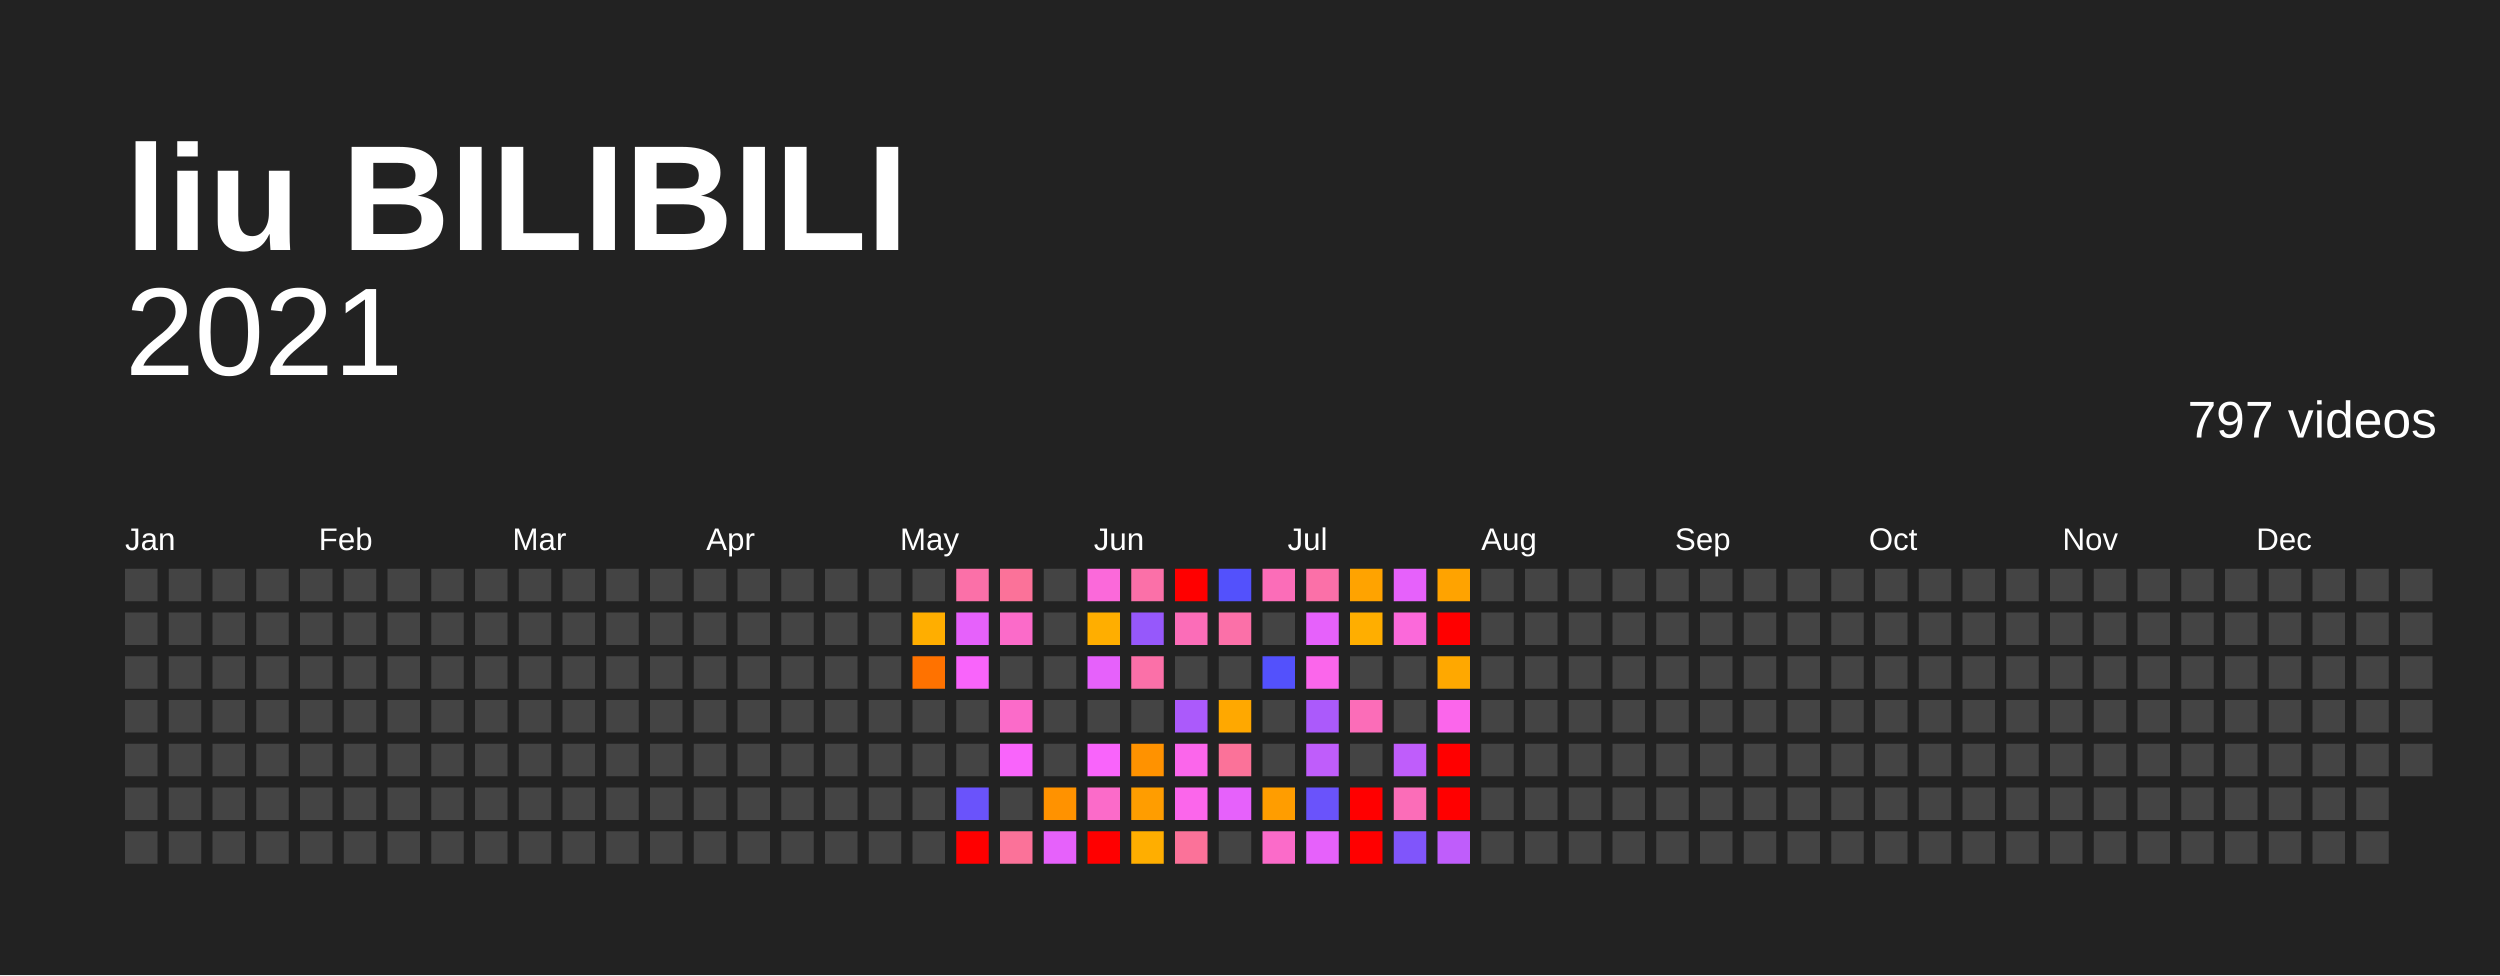
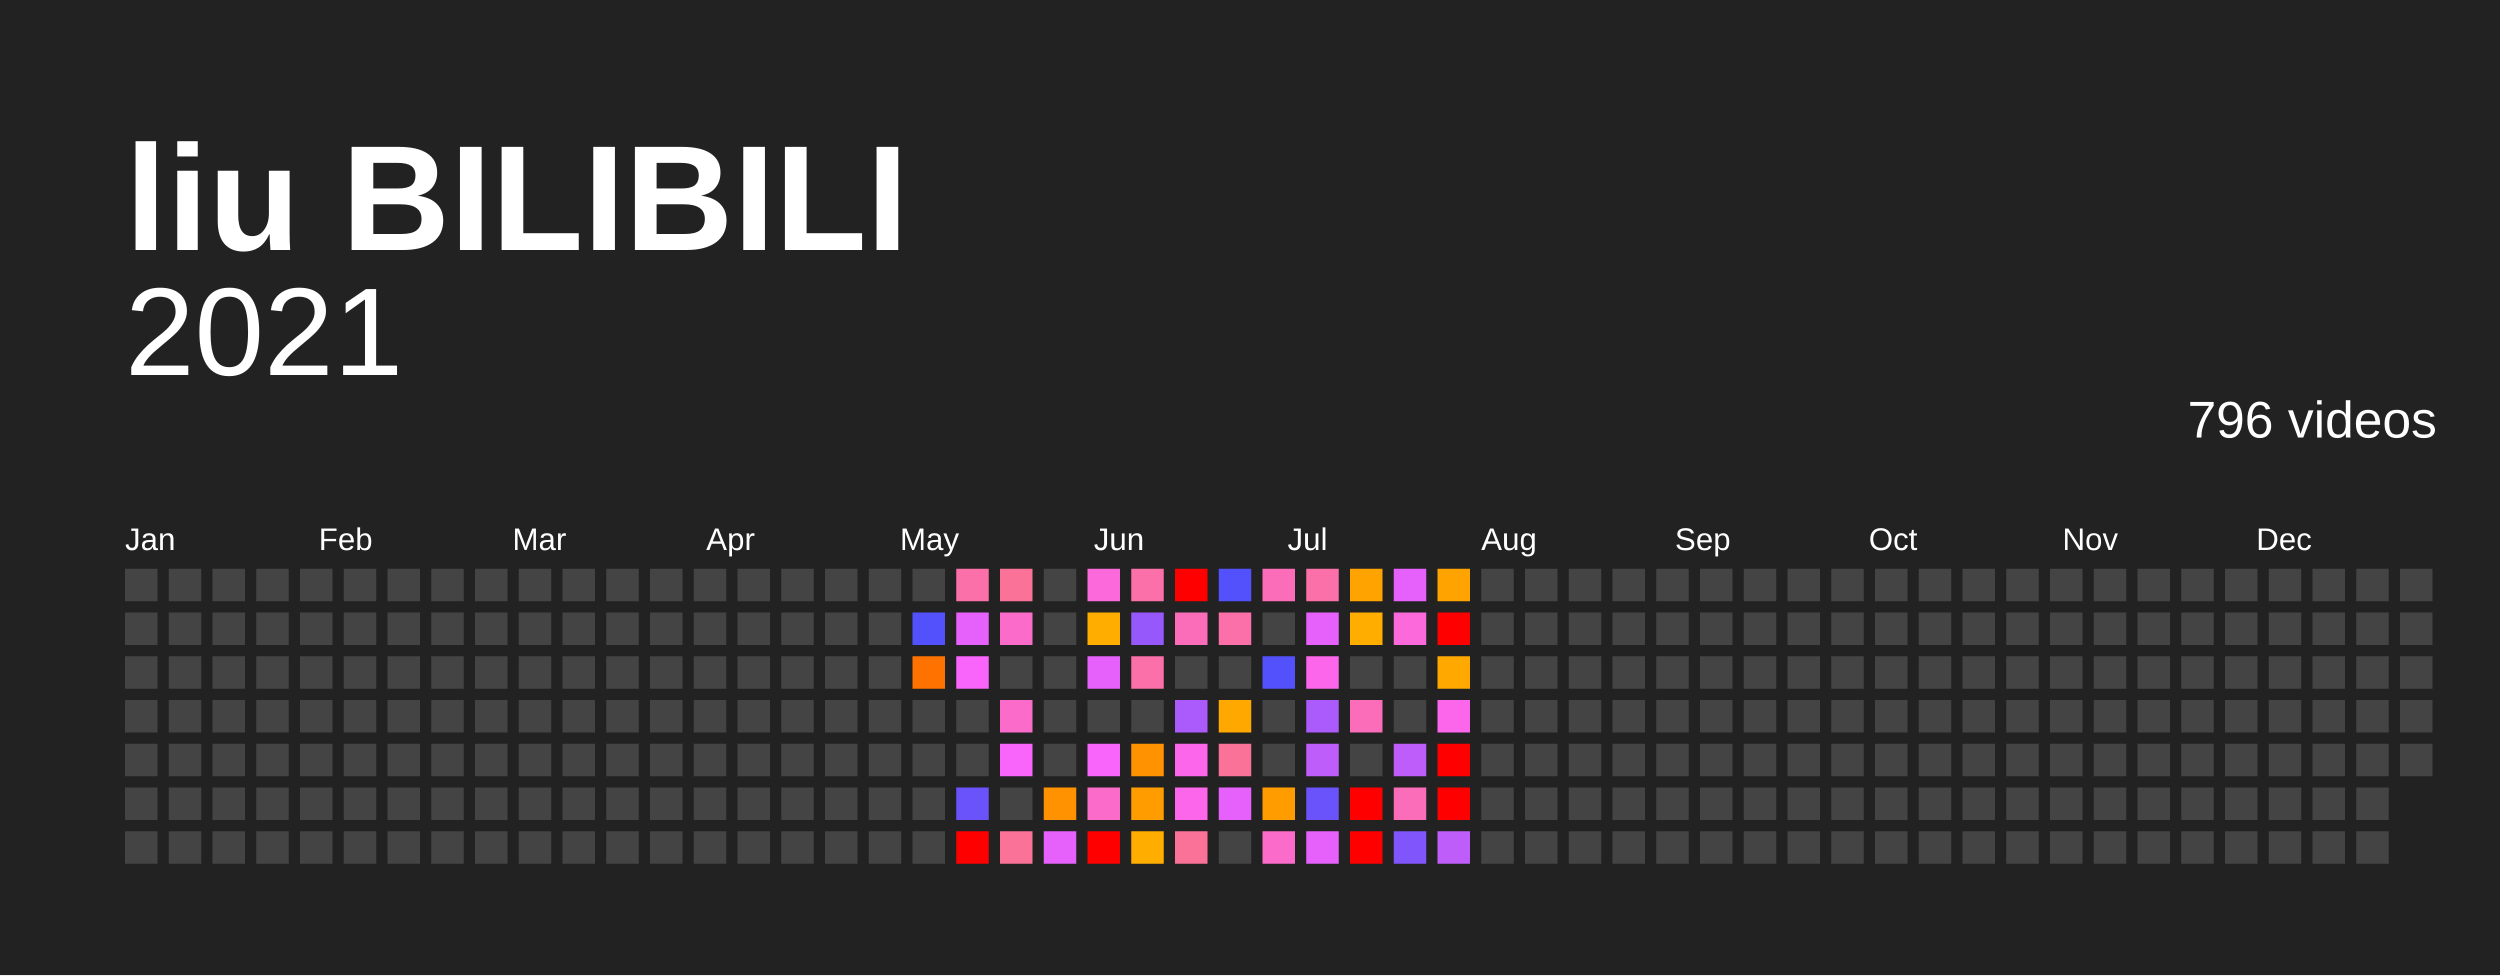
<svg xmlns="http://www.w3.org/2000/svg" baseProfile="full" height="78mm" version="1.1" viewBox="0,0,200,78" width="200mm">
  <defs />
  <rect fill="#222222" height="78" width="200" x="0" y="0" />
  <text fill="#FFFFFF" style="font-size:12px; font-family:Arial; font-weight:bold;" x="10" y="20">liu BILIBILI</text>
  <text alignment-baseline="hanging" fill="#FFFFFF" style="font-size:10.0px; font-family:Arial;" x="10" y="30">2021</text>
-   <text alignment-baseline="hanging" fill="#FFFFFF" style="font-size:4.125px; font-family:Arial;" x="175" y="35">797 videos</text>
+   <text alignment-baseline="hanging" fill="#FFFFFF" style="font-size:4.125px; font-family:Arial;" x="175" y="35">796 videos</text>
  <text fill="#FFFFFF" style="font-size:2.5px; font-family:Arial" x="10.0" y="44">Jan</text>
  <text fill="#FFFFFF" style="font-size:2.5px; font-family:Arial" x="25.5" y="44">Feb</text>
  <text fill="#FFFFFF" style="font-size:2.5px; font-family:Arial" x="41.0" y="44">Mar</text>
  <text fill="#FFFFFF" style="font-size:2.5px; font-family:Arial" x="56.5" y="44">Apr</text>
  <text fill="#FFFFFF" style="font-size:2.5px; font-family:Arial" x="72.0" y="44">May</text>
  <text fill="#FFFFFF" style="font-size:2.5px; font-family:Arial" x="87.5" y="44">Jun</text>
  <text fill="#FFFFFF" style="font-size:2.5px; font-family:Arial" x="103.0" y="44">Jul</text>
  <text fill="#FFFFFF" style="font-size:2.5px; font-family:Arial" x="118.5" y="44">Aug</text>
  <text fill="#FFFFFF" style="font-size:2.5px; font-family:Arial" x="134.0" y="44">Sep</text>
  <text fill="#FFFFFF" style="font-size:2.5px; font-family:Arial" x="149.5" y="44">Oct</text>
  <text fill="#FFFFFF" style="font-size:2.5px; font-family:Arial" x="165.0" y="44">Nov</text>
  <text fill="#FFFFFF" style="font-size:2.5px; font-family:Arial" x="180.5" y="44">Dec</text>
  <rect fill="#444444" height="2.6" width="2.6" x="10.0" y="45.5" />
  <rect fill="#444444" height="2.6" width="2.6" x="10.0" y="49.0" />
  <rect fill="#444444" height="2.6" width="2.6" x="10.0" y="52.5" />
  <rect fill="#444444" height="2.6" width="2.6" x="10.0" y="56.0" />
  <rect fill="#444444" height="2.6" width="2.6" x="10.0" y="59.5" />
  <rect fill="#444444" height="2.6" width="2.6" x="10.0" y="63.0" />
  <rect fill="#444444" height="2.6" width="2.6" x="10.0" y="66.5" />
  <rect fill="#444444" height="2.6" width="2.6" x="13.5" y="45.5" />
  <rect fill="#444444" height="2.6" width="2.6" x="13.5" y="49.0" />
  <rect fill="#444444" height="2.6" width="2.6" x="13.5" y="52.5" />
  <rect fill="#444444" height="2.6" width="2.6" x="13.5" y="56.0" />
  <rect fill="#444444" height="2.6" width="2.6" x="13.5" y="59.5" />
  <rect fill="#444444" height="2.6" width="2.6" x="13.5" y="63.0" />
  <rect fill="#444444" height="2.6" width="2.6" x="13.5" y="66.5" />
  <rect fill="#444444" height="2.6" width="2.6" x="17.0" y="45.5" />
  <rect fill="#444444" height="2.6" width="2.6" x="17.0" y="49.0" />
  <rect fill="#444444" height="2.6" width="2.6" x="17.0" y="52.5" />
  <rect fill="#444444" height="2.6" width="2.6" x="17.0" y="56.0" />
  <rect fill="#444444" height="2.6" width="2.6" x="17.0" y="59.5" />
  <rect fill="#444444" height="2.6" width="2.6" x="17.0" y="63.0" />
  <rect fill="#444444" height="2.6" width="2.6" x="17.0" y="66.5" />
  <rect fill="#444444" height="2.6" width="2.6" x="20.5" y="45.5" />
  <rect fill="#444444" height="2.6" width="2.6" x="20.5" y="49.0" />
  <rect fill="#444444" height="2.6" width="2.6" x="20.5" y="52.5" />
  <rect fill="#444444" height="2.6" width="2.6" x="20.5" y="56.0" />
  <rect fill="#444444" height="2.6" width="2.6" x="20.5" y="59.5" />
  <rect fill="#444444" height="2.6" width="2.6" x="20.5" y="63.0" />
  <rect fill="#444444" height="2.6" width="2.6" x="20.5" y="66.5" />
  <rect fill="#444444" height="2.6" width="2.6" x="24.0" y="45.5" />
  <rect fill="#444444" height="2.6" width="2.6" x="24.0" y="49.0" />
  <rect fill="#444444" height="2.6" width="2.6" x="24.0" y="52.5" />
  <rect fill="#444444" height="2.6" width="2.6" x="24.0" y="56.0" />
  <rect fill="#444444" height="2.6" width="2.6" x="24.0" y="59.5" />
  <rect fill="#444444" height="2.6" width="2.6" x="24.0" y="63.0" />
  <rect fill="#444444" height="2.6" width="2.6" x="24.0" y="66.5" />
  <rect fill="#444444" height="2.6" width="2.6" x="27.5" y="45.5" />
  <rect fill="#444444" height="2.6" width="2.6" x="27.5" y="49.0" />
  <rect fill="#444444" height="2.6" width="2.6" x="27.5" y="52.5" />
  <rect fill="#444444" height="2.6" width="2.6" x="27.5" y="56.0" />
  <rect fill="#444444" height="2.6" width="2.6" x="27.5" y="59.5" />
  <rect fill="#444444" height="2.6" width="2.6" x="27.5" y="63.0" />
  <rect fill="#444444" height="2.6" width="2.6" x="27.5" y="66.5" />
  <rect fill="#444444" height="2.6" width="2.6" x="31.0" y="45.5" />
  <rect fill="#444444" height="2.6" width="2.6" x="31.0" y="49.0" />
  <rect fill="#444444" height="2.6" width="2.6" x="31.0" y="52.5" />
  <rect fill="#444444" height="2.6" width="2.6" x="31.0" y="56.0" />
  <rect fill="#444444" height="2.6" width="2.6" x="31.0" y="59.5" />
  <rect fill="#444444" height="2.6" width="2.6" x="31.0" y="63.0" />
  <rect fill="#444444" height="2.6" width="2.6" x="31.0" y="66.5" />
  <rect fill="#444444" height="2.6" width="2.6" x="34.5" y="45.5" />
  <rect fill="#444444" height="2.6" width="2.6" x="34.5" y="49.0" />
  <rect fill="#444444" height="2.6" width="2.6" x="34.5" y="52.5" />
  <rect fill="#444444" height="2.6" width="2.6" x="34.5" y="56.0" />
  <rect fill="#444444" height="2.6" width="2.6" x="34.5" y="59.5" />
  <rect fill="#444444" height="2.6" width="2.6" x="34.5" y="63.0" />
  <rect fill="#444444" height="2.6" width="2.6" x="34.5" y="66.5" />
  <rect fill="#444444" height="2.6" width="2.6" x="38.0" y="45.5" />
  <rect fill="#444444" height="2.6" width="2.6" x="38.0" y="49.0" />
  <rect fill="#444444" height="2.6" width="2.6" x="38.0" y="52.5" />
  <rect fill="#444444" height="2.6" width="2.6" x="38.0" y="56.0" />
  <rect fill="#444444" height="2.6" width="2.6" x="38.0" y="59.5" />
  <rect fill="#444444" height="2.6" width="2.6" x="38.0" y="63.0" />
  <rect fill="#444444" height="2.6" width="2.6" x="38.0" y="66.5" />
  <rect fill="#444444" height="2.6" width="2.6" x="41.5" y="45.5" />
  <rect fill="#444444" height="2.6" width="2.6" x="41.5" y="49.0" />
  <rect fill="#444444" height="2.6" width="2.6" x="41.5" y="52.5" />
  <rect fill="#444444" height="2.6" width="2.6" x="41.5" y="56.0" />
  <rect fill="#444444" height="2.6" width="2.6" x="41.5" y="59.5" />
  <rect fill="#444444" height="2.6" width="2.6" x="41.5" y="63.0" />
  <rect fill="#444444" height="2.6" width="2.6" x="41.5" y="66.5" />
  <rect fill="#444444" height="2.6" width="2.6" x="45.0" y="45.5" />
  <rect fill="#444444" height="2.6" width="2.6" x="45.0" y="49.0" />
  <rect fill="#444444" height="2.6" width="2.6" x="45.0" y="52.5" />
  <rect fill="#444444" height="2.6" width="2.6" x="45.0" y="56.0" />
  <rect fill="#444444" height="2.6" width="2.6" x="45.0" y="59.5" />
  <rect fill="#444444" height="2.6" width="2.6" x="45.0" y="63.0" />
  <rect fill="#444444" height="2.6" width="2.6" x="45.0" y="66.5" />
  <rect fill="#444444" height="2.6" width="2.6" x="48.5" y="45.5" />
  <rect fill="#444444" height="2.6" width="2.6" x="48.5" y="49.0" />
  <rect fill="#444444" height="2.6" width="2.6" x="48.5" y="52.5" />
  <rect fill="#444444" height="2.6" width="2.6" x="48.5" y="56.0" />
  <rect fill="#444444" height="2.6" width="2.6" x="48.5" y="59.5" />
  <rect fill="#444444" height="2.6" width="2.6" x="48.5" y="63.0" />
  <rect fill="#444444" height="2.6" width="2.6" x="48.5" y="66.5" />
  <rect fill="#444444" height="2.6" width="2.6" x="52.0" y="45.5" />
  <rect fill="#444444" height="2.6" width="2.6" x="52.0" y="49.0" />
  <rect fill="#444444" height="2.6" width="2.6" x="52.0" y="52.5" />
  <rect fill="#444444" height="2.6" width="2.6" x="52.0" y="56.0" />
  <rect fill="#444444" height="2.6" width="2.6" x="52.0" y="59.5" />
  <rect fill="#444444" height="2.6" width="2.6" x="52.0" y="63.0" />
  <rect fill="#444444" height="2.6" width="2.6" x="52.0" y="66.5" />
  <rect fill="#444444" height="2.6" width="2.6" x="55.5" y="45.5" />
  <rect fill="#444444" height="2.6" width="2.6" x="55.5" y="49.0" />
  <rect fill="#444444" height="2.6" width="2.6" x="55.5" y="52.5" />
  <rect fill="#444444" height="2.6" width="2.6" x="55.5" y="56.0" />
  <rect fill="#444444" height="2.6" width="2.6" x="55.5" y="59.5" />
  <rect fill="#444444" height="2.6" width="2.6" x="55.5" y="63.0" />
  <rect fill="#444444" height="2.6" width="2.6" x="55.5" y="66.5" />
  <rect fill="#444444" height="2.6" width="2.6" x="59.0" y="45.5" />
  <rect fill="#444444" height="2.6" width="2.6" x="59.0" y="49.0" />
  <rect fill="#444444" height="2.6" width="2.6" x="59.0" y="52.5" />
  <rect fill="#444444" height="2.6" width="2.6" x="59.0" y="56.0" />
  <rect fill="#444444" height="2.6" width="2.6" x="59.0" y="59.5" />
  <rect fill="#444444" height="2.6" width="2.6" x="59.0" y="63.0" />
  <rect fill="#444444" height="2.6" width="2.6" x="59.0" y="66.5" />
  <rect fill="#444444" height="2.6" width="2.6" x="62.5" y="45.5" />
  <rect fill="#444444" height="2.6" width="2.6" x="62.5" y="49.0" />
  <rect fill="#444444" height="2.6" width="2.6" x="62.5" y="52.5" />
  <rect fill="#444444" height="2.6" width="2.6" x="62.5" y="56.0" />
  <rect fill="#444444" height="2.6" width="2.6" x="62.5" y="59.5" />
  <rect fill="#444444" height="2.6" width="2.6" x="62.5" y="63.0" />
  <rect fill="#444444" height="2.6" width="2.6" x="62.5" y="66.5" />
  <rect fill="#444444" height="2.6" width="2.6" x="66.0" y="45.5" />
  <rect fill="#444444" height="2.6" width="2.6" x="66.0" y="49.0" />
  <rect fill="#444444" height="2.6" width="2.6" x="66.0" y="52.5" />
  <rect fill="#444444" height="2.6" width="2.6" x="66.0" y="56.0" />
  <rect fill="#444444" height="2.6" width="2.6" x="66.0" y="59.5" />
  <rect fill="#444444" height="2.6" width="2.6" x="66.0" y="63.0" />
  <rect fill="#444444" height="2.6" width="2.6" x="66.0" y="66.5" />
  <rect fill="#444444" height="2.6" width="2.6" x="69.5" y="45.5" />
  <rect fill="#444444" height="2.6" width="2.6" x="69.5" y="49.0" />
  <rect fill="#444444" height="2.6" width="2.6" x="69.5" y="52.5" />
  <rect fill="#444444" height="2.6" width="2.6" x="69.5" y="56.0" />
  <rect fill="#444444" height="2.6" width="2.6" x="69.5" y="59.5" />
  <rect fill="#444444" height="2.6" width="2.6" x="69.5" y="63.0" />
  <rect fill="#444444" height="2.6" width="2.6" x="69.5" y="66.5" />
  <rect fill="#444444" height="2.6" width="2.6" x="73.0" y="45.5" />
-   <rect fill="#ffae00" height="2.6" width="2.6" x="73.0" y="49.0" />
+   <rect fill="#5351fc" height="2.6" width="2.6" x="73.0" y="49.0" />
  <rect fill="#ff7200" height="2.6" width="2.6" x="73.0" y="52.5" />
  <rect fill="#444444" height="2.6" width="2.6" x="73.0" y="56.0" />
  <rect fill="#444444" height="2.6" width="2.6" x="73.0" y="59.5" />
  <rect fill="#444444" height="2.6" width="2.6" x="73.0" y="63.0" />
  <rect fill="#444444" height="2.6" width="2.6" x="73.0" y="66.5" />
  <rect fill="#fb70a8" height="2.6" width="2.6" x="76.5" y="45.5" />
  <rect fill="#e661fb" height="2.6" width="2.6" x="76.5" y="49.0" />
  <rect fill="#f964fb" height="2.6" width="2.6" x="76.5" y="52.5" />
  <rect fill="#444444" height="2.6" width="2.6" x="76.5" y="56.0" />
  <rect fill="#444444" height="2.6" width="2.6" x="76.5" y="59.5" />
  <rect fill="#6a53fb" height="2.6" width="2.6" x="76.5" y="63.0" />
  <rect fill="red" height="2.6" width="2.6" x="76.5" y="66.5" />
  <rect fill="#fb7299" height="2.6" width="2.6" x="80.0" y="45.5" />
  <rect fill="#fb6bc9" height="2.6" width="2.6" x="80.0" y="49.0" />
  <rect fill="#444444" height="2.6" width="2.6" x="80.0" y="52.5" />
  <rect fill="#fb6bc9" height="2.6" width="2.6" x="80.0" y="56.0" />
  <rect fill="#f964fb" height="2.6" width="2.6" x="80.0" y="59.5" />
  <rect fill="#444444" height="2.6" width="2.6" x="80.0" y="63.0" />
  <rect fill="#fb7299" height="2.6" width="2.6" x="80.0" y="66.5" />
  <rect fill="#444444" height="2.6" width="2.6" x="83.5" y="45.5" />
  <rect fill="#444444" height="2.6" width="2.6" x="83.5" y="49.0" />
  <rect fill="#444444" height="2.6" width="2.6" x="83.5" y="52.5" />
  <rect fill="#444444" height="2.6" width="2.6" x="83.5" y="56.0" />
  <rect fill="#444444" height="2.6" width="2.6" x="83.5" y="59.5" />
  <rect fill="#ff9200" height="2.6" width="2.6" x="83.5" y="63.0" />
  <rect fill="#e661fb" height="2.6" width="2.6" x="83.5" y="66.5" />
  <rect fill="#fb69da" height="2.6" width="2.6" x="87.0" y="45.5" />
  <rect fill="#ffae00" height="2.6" width="2.6" x="87.0" y="49.0" />
  <rect fill="#e661fb" height="2.6" width="2.6" x="87.0" y="52.5" />
  <rect fill="#444444" height="2.6" width="2.6" x="87.0" y="56.0" />
  <rect fill="#f964fb" height="2.6" width="2.6" x="87.0" y="59.5" />
  <rect fill="#fb6bc9" height="2.6" width="2.6" x="87.0" y="63.0" />
  <rect fill="red" height="2.6" width="2.6" x="87.0" y="66.5" />
  <rect fill="#fb70a8" height="2.6" width="2.6" x="90.5" y="45.5" />
  <rect fill="#9658fb" height="2.6" width="2.6" x="90.5" y="49.0" />
  <rect fill="#fb70a8" height="2.6" width="2.6" x="90.5" y="52.5" />
  <rect fill="#444444" height="2.6" width="2.6" x="90.5" y="56.0" />
  <rect fill="#ff9200" height="2.6" width="2.6" x="90.5" y="59.5" />
  <rect fill="#ff9d00" height="2.6" width="2.6" x="90.5" y="63.0" />
  <rect fill="#ffae00" height="2.6" width="2.6" x="90.5" y="66.5" />
  <rect fill="red" height="2.6" width="2.6" x="94.0" y="45.5" />
  <rect fill="#fb6db8" height="2.6" width="2.6" x="94.0" y="49.0" />
  <rect fill="#444444" height="2.6" width="2.6" x="94.0" y="52.5" />
  <rect fill="#ab5afb" height="2.6" width="2.6" x="94.0" y="56.0" />
  <rect fill="#fb66eb" height="2.6" width="2.6" x="94.0" y="59.5" />
  <rect fill="#fb66eb" height="2.6" width="2.6" x="94.0" y="63.0" />
  <rect fill="#fb7299" height="2.6" width="2.6" x="94.0" y="66.5" />
  <rect fill="#5351fc" height="2.6" width="2.6" x="97.5" y="45.5" />
  <rect fill="#fb70a8" height="2.6" width="2.6" x="97.5" y="49.0" />
  <rect fill="#444444" height="2.6" width="2.6" x="97.5" y="52.5" />
  <rect fill="#ffa800" height="2.6" width="2.6" x="97.5" y="56.0" />
  <rect fill="#fb7299" height="2.6" width="2.6" x="97.5" y="59.5" />
  <rect fill="#e661fb" height="2.6" width="2.6" x="97.5" y="63.0" />
  <rect fill="#444444" height="2.6" width="2.6" x="97.5" y="66.5" />
  <rect fill="#fb6db8" height="2.6" width="2.6" x="101.0" y="45.5" />
  <rect fill="#444444" height="2.6" width="2.6" x="101.0" y="49.0" />
  <rect fill="#5351fc" height="2.6" width="2.6" x="101.0" y="52.5" />
  <rect fill="#444444" height="2.6" width="2.6" x="101.0" y="56.0" />
  <rect fill="#444444" height="2.6" width="2.6" x="101.0" y="59.5" />
  <rect fill="#ff9d00" height="2.6" width="2.6" x="101.0" y="63.0" />
  <rect fill="#fb6bc9" height="2.6" width="2.6" x="101.0" y="66.5" />
  <rect fill="#fb70a8" height="2.6" width="2.6" x="104.5" y="45.5" />
  <rect fill="#e661fb" height="2.6" width="2.6" x="104.5" y="49.0" />
  <rect fill="#fb66eb" height="2.6" width="2.6" x="104.5" y="52.5" />
  <rect fill="#ab5afb" height="2.6" width="2.6" x="104.5" y="56.0" />
  <rect fill="#bf5dfb" height="2.6" width="2.6" x="104.5" y="59.5" />
  <rect fill="#6a53fb" height="2.6" width="2.6" x="104.5" y="63.0" />
  <rect fill="#e661fb" height="2.6" width="2.6" x="104.5" y="66.5" />
  <rect fill="#ffa300" height="2.6" width="2.6" x="108.0" y="45.5" />
  <rect fill="#ffae00" height="2.6" width="2.6" x="108.0" y="49.0" />
  <rect fill="#444444" height="2.6" width="2.6" x="108.0" y="52.5" />
  <rect fill="#fb6db8" height="2.6" width="2.6" x="108.0" y="56.0" />
  <rect fill="#444444" height="2.6" width="2.6" x="108.0" y="59.5" />
  <rect fill="red" height="2.6" width="2.6" x="108.0" y="63.0" />
  <rect fill="red" height="2.6" width="2.6" x="108.0" y="66.5" />
  <rect fill="#e661fb" height="2.6" width="2.6" x="111.5" y="45.5" />
  <rect fill="#fb69da" height="2.6" width="2.6" x="111.5" y="49.0" />
  <rect fill="#444444" height="2.6" width="2.6" x="111.5" y="52.5" />
  <rect fill="#444444" height="2.6" width="2.6" x="111.5" y="56.0" />
  <rect fill="#bf5dfb" height="2.6" width="2.6" x="111.5" y="59.5" />
  <rect fill="#fb6db8" height="2.6" width="2.6" x="111.5" y="63.0" />
  <rect fill="#8055fb" height="2.6" width="2.6" x="111.5" y="66.5" />
  <rect fill="#ffa300" height="2.6" width="2.6" x="115.0" y="45.5" />
  <rect fill="red" height="2.6" width="2.6" x="115.0" y="49.0" />
  <rect fill="#ffa800" height="2.6" width="2.6" x="115.0" y="52.5" />
  <rect fill="#fb66eb" height="2.6" width="2.6" x="115.0" y="56.0" />
  <rect fill="red" height="2.6" width="2.6" x="115.0" y="59.5" />
  <rect fill="red" height="2.6" width="2.6" x="115.0" y="63.0" />
  <rect fill="#bf5dfb" height="2.6" width="2.6" x="115.0" y="66.5" />
  <rect fill="#444444" height="2.6" width="2.6" x="118.5" y="45.5" />
  <rect fill="#444444" height="2.6" width="2.6" x="118.5" y="49.0" />
  <rect fill="#444444" height="2.6" width="2.6" x="118.5" y="52.5" />
  <rect fill="#444444" height="2.6" width="2.6" x="118.5" y="56.0" />
  <rect fill="#444444" height="2.6" width="2.6" x="118.5" y="59.5" />
  <rect fill="#444444" height="2.6" width="2.6" x="118.5" y="63.0" />
  <rect fill="#444444" height="2.6" width="2.6" x="118.5" y="66.5" />
  <rect fill="#444444" height="2.6" width="2.6" x="122.0" y="45.5" />
  <rect fill="#444444" height="2.6" width="2.6" x="122.0" y="49.0" />
  <rect fill="#444444" height="2.6" width="2.6" x="122.0" y="52.5" />
  <rect fill="#444444" height="2.6" width="2.6" x="122.0" y="56.0" />
  <rect fill="#444444" height="2.6" width="2.6" x="122.0" y="59.5" />
  <rect fill="#444444" height="2.6" width="2.6" x="122.0" y="63.0" />
  <rect fill="#444444" height="2.6" width="2.6" x="122.0" y="66.5" />
  <rect fill="#444444" height="2.6" width="2.6" x="125.5" y="45.5" />
  <rect fill="#444444" height="2.6" width="2.6" x="125.5" y="49.0" />
  <rect fill="#444444" height="2.6" width="2.6" x="125.5" y="52.5" />
  <rect fill="#444444" height="2.6" width="2.6" x="125.5" y="56.0" />
  <rect fill="#444444" height="2.6" width="2.6" x="125.5" y="59.5" />
  <rect fill="#444444" height="2.6" width="2.6" x="125.5" y="63.0" />
  <rect fill="#444444" height="2.6" width="2.6" x="125.5" y="66.5" />
  <rect fill="#444444" height="2.6" width="2.6" x="129.0" y="45.5" />
  <rect fill="#444444" height="2.6" width="2.6" x="129.0" y="49.0" />
  <rect fill="#444444" height="2.6" width="2.6" x="129.0" y="52.5" />
  <rect fill="#444444" height="2.6" width="2.6" x="129.0" y="56.0" />
  <rect fill="#444444" height="2.6" width="2.6" x="129.0" y="59.5" />
  <rect fill="#444444" height="2.6" width="2.6" x="129.0" y="63.0" />
  <rect fill="#444444" height="2.6" width="2.6" x="129.0" y="66.5" />
  <rect fill="#444444" height="2.6" width="2.6" x="132.5" y="45.5" />
  <rect fill="#444444" height="2.6" width="2.6" x="132.5" y="49.0" />
  <rect fill="#444444" height="2.6" width="2.6" x="132.5" y="52.5" />
  <rect fill="#444444" height="2.6" width="2.6" x="132.5" y="56.0" />
  <rect fill="#444444" height="2.6" width="2.6" x="132.5" y="59.5" />
  <rect fill="#444444" height="2.6" width="2.6" x="132.5" y="63.0" />
  <rect fill="#444444" height="2.6" width="2.6" x="132.5" y="66.5" />
  <rect fill="#444444" height="2.6" width="2.6" x="136.0" y="45.5" />
  <rect fill="#444444" height="2.6" width="2.6" x="136.0" y="49.0" />
  <rect fill="#444444" height="2.6" width="2.6" x="136.0" y="52.5" />
  <rect fill="#444444" height="2.6" width="2.6" x="136.0" y="56.0" />
  <rect fill="#444444" height="2.6" width="2.6" x="136.0" y="59.5" />
  <rect fill="#444444" height="2.6" width="2.6" x="136.0" y="63.0" />
  <rect fill="#444444" height="2.6" width="2.6" x="136.0" y="66.5" />
  <rect fill="#444444" height="2.6" width="2.6" x="139.5" y="45.5" />
  <rect fill="#444444" height="2.6" width="2.6" x="139.5" y="49.0" />
  <rect fill="#444444" height="2.6" width="2.6" x="139.5" y="52.5" />
  <rect fill="#444444" height="2.6" width="2.6" x="139.5" y="56.0" />
  <rect fill="#444444" height="2.6" width="2.6" x="139.5" y="59.5" />
  <rect fill="#444444" height="2.6" width="2.6" x="139.5" y="63.0" />
  <rect fill="#444444" height="2.6" width="2.6" x="139.5" y="66.5" />
  <rect fill="#444444" height="2.6" width="2.6" x="143.0" y="45.5" />
  <rect fill="#444444" height="2.6" width="2.6" x="143.0" y="49.0" />
  <rect fill="#444444" height="2.6" width="2.6" x="143.0" y="52.5" />
  <rect fill="#444444" height="2.6" width="2.6" x="143.0" y="56.0" />
  <rect fill="#444444" height="2.6" width="2.6" x="143.0" y="59.5" />
  <rect fill="#444444" height="2.6" width="2.6" x="143.0" y="63.0" />
  <rect fill="#444444" height="2.6" width="2.6" x="143.0" y="66.5" />
  <rect fill="#444444" height="2.6" width="2.6" x="146.5" y="45.5" />
  <rect fill="#444444" height="2.6" width="2.6" x="146.5" y="49.0" />
  <rect fill="#444444" height="2.6" width="2.6" x="146.5" y="52.5" />
  <rect fill="#444444" height="2.6" width="2.6" x="146.5" y="56.0" />
  <rect fill="#444444" height="2.6" width="2.6" x="146.5" y="59.5" />
  <rect fill="#444444" height="2.6" width="2.6" x="146.5" y="63.0" />
  <rect fill="#444444" height="2.6" width="2.6" x="146.5" y="66.5" />
  <rect fill="#444444" height="2.6" width="2.6" x="150.0" y="45.5" />
  <rect fill="#444444" height="2.6" width="2.6" x="150.0" y="49.0" />
  <rect fill="#444444" height="2.6" width="2.6" x="150.0" y="52.5" />
  <rect fill="#444444" height="2.6" width="2.6" x="150.0" y="56.0" />
  <rect fill="#444444" height="2.6" width="2.6" x="150.0" y="59.5" />
  <rect fill="#444444" height="2.6" width="2.6" x="150.0" y="63.0" />
  <rect fill="#444444" height="2.6" width="2.6" x="150.0" y="66.5" />
  <rect fill="#444444" height="2.6" width="2.6" x="153.5" y="45.5" />
  <rect fill="#444444" height="2.6" width="2.6" x="153.5" y="49.0" />
  <rect fill="#444444" height="2.6" width="2.6" x="153.5" y="52.5" />
  <rect fill="#444444" height="2.6" width="2.6" x="153.5" y="56.0" />
  <rect fill="#444444" height="2.6" width="2.6" x="153.5" y="59.5" />
  <rect fill="#444444" height="2.6" width="2.6" x="153.5" y="63.0" />
  <rect fill="#444444" height="2.6" width="2.6" x="153.5" y="66.5" />
  <rect fill="#444444" height="2.6" width="2.6" x="157.0" y="45.5" />
  <rect fill="#444444" height="2.6" width="2.6" x="157.0" y="49.0" />
  <rect fill="#444444" height="2.6" width="2.6" x="157.0" y="52.5" />
  <rect fill="#444444" height="2.6" width="2.6" x="157.0" y="56.0" />
  <rect fill="#444444" height="2.6" width="2.6" x="157.0" y="59.5" />
  <rect fill="#444444" height="2.6" width="2.6" x="157.0" y="63.0" />
  <rect fill="#444444" height="2.6" width="2.6" x="157.0" y="66.5" />
  <rect fill="#444444" height="2.6" width="2.6" x="160.5" y="45.5" />
  <rect fill="#444444" height="2.6" width="2.6" x="160.5" y="49.0" />
  <rect fill="#444444" height="2.6" width="2.6" x="160.5" y="52.5" />
  <rect fill="#444444" height="2.6" width="2.6" x="160.5" y="56.0" />
  <rect fill="#444444" height="2.6" width="2.6" x="160.5" y="59.5" />
  <rect fill="#444444" height="2.6" width="2.6" x="160.5" y="63.0" />
  <rect fill="#444444" height="2.6" width="2.6" x="160.5" y="66.5" />
  <rect fill="#444444" height="2.6" width="2.6" x="164.0" y="45.5" />
  <rect fill="#444444" height="2.6" width="2.6" x="164.0" y="49.0" />
  <rect fill="#444444" height="2.6" width="2.6" x="164.0" y="52.5" />
  <rect fill="#444444" height="2.6" width="2.6" x="164.0" y="56.0" />
  <rect fill="#444444" height="2.6" width="2.6" x="164.0" y="59.5" />
  <rect fill="#444444" height="2.6" width="2.6" x="164.0" y="63.0" />
  <rect fill="#444444" height="2.6" width="2.6" x="164.0" y="66.5" />
  <rect fill="#444444" height="2.6" width="2.6" x="167.5" y="45.5" />
  <rect fill="#444444" height="2.6" width="2.6" x="167.5" y="49.0" />
  <rect fill="#444444" height="2.6" width="2.6" x="167.5" y="52.5" />
  <rect fill="#444444" height="2.6" width="2.6" x="167.5" y="56.0" />
  <rect fill="#444444" height="2.6" width="2.6" x="167.5" y="59.5" />
  <rect fill="#444444" height="2.6" width="2.6" x="167.5" y="63.0" />
  <rect fill="#444444" height="2.6" width="2.6" x="167.5" y="66.5" />
  <rect fill="#444444" height="2.6" width="2.6" x="171.0" y="45.5" />
  <rect fill="#444444" height="2.6" width="2.6" x="171.0" y="49.0" />
  <rect fill="#444444" height="2.6" width="2.6" x="171.0" y="52.5" />
  <rect fill="#444444" height="2.6" width="2.6" x="171.0" y="56.0" />
  <rect fill="#444444" height="2.6" width="2.6" x="171.0" y="59.5" />
  <rect fill="#444444" height="2.6" width="2.6" x="171.0" y="63.0" />
  <rect fill="#444444" height="2.6" width="2.6" x="171.0" y="66.5" />
  <rect fill="#444444" height="2.6" width="2.6" x="174.5" y="45.5" />
  <rect fill="#444444" height="2.6" width="2.6" x="174.5" y="49.0" />
  <rect fill="#444444" height="2.6" width="2.6" x="174.5" y="52.5" />
  <rect fill="#444444" height="2.6" width="2.6" x="174.5" y="56.0" />
  <rect fill="#444444" height="2.6" width="2.6" x="174.5" y="59.5" />
  <rect fill="#444444" height="2.6" width="2.6" x="174.5" y="63.0" />
  <rect fill="#444444" height="2.6" width="2.6" x="174.5" y="66.5" />
  <rect fill="#444444" height="2.6" width="2.6" x="178.0" y="45.5" />
  <rect fill="#444444" height="2.6" width="2.6" x="178.0" y="49.0" />
  <rect fill="#444444" height="2.6" width="2.6" x="178.0" y="52.5" />
  <rect fill="#444444" height="2.6" width="2.6" x="178.0" y="56.0" />
  <rect fill="#444444" height="2.6" width="2.6" x="178.0" y="59.5" />
  <rect fill="#444444" height="2.6" width="2.6" x="178.0" y="63.0" />
  <rect fill="#444444" height="2.6" width="2.6" x="178.0" y="66.5" />
  <rect fill="#444444" height="2.6" width="2.6" x="181.5" y="45.5" />
  <rect fill="#444444" height="2.6" width="2.6" x="181.5" y="49.0" />
  <rect fill="#444444" height="2.6" width="2.6" x="181.5" y="52.5" />
  <rect fill="#444444" height="2.6" width="2.6" x="181.5" y="56.0" />
  <rect fill="#444444" height="2.6" width="2.6" x="181.5" y="59.5" />
  <rect fill="#444444" height="2.6" width="2.6" x="181.5" y="63.0" />
  <rect fill="#444444" height="2.6" width="2.6" x="181.5" y="66.5" />
  <rect fill="#444444" height="2.6" width="2.6" x="185.0" y="45.5" />
  <rect fill="#444444" height="2.6" width="2.6" x="185.0" y="49.0" />
  <rect fill="#444444" height="2.6" width="2.6" x="185.0" y="52.5" />
  <rect fill="#444444" height="2.6" width="2.6" x="185.0" y="56.0" />
  <rect fill="#444444" height="2.6" width="2.6" x="185.0" y="59.5" />
  <rect fill="#444444" height="2.6" width="2.6" x="185.0" y="63.0" />
  <rect fill="#444444" height="2.6" width="2.6" x="185.0" y="66.5" />
  <rect fill="#444444" height="2.6" width="2.6" x="188.5" y="45.5" />
  <rect fill="#444444" height="2.6" width="2.6" x="188.5" y="49.0" />
  <rect fill="#444444" height="2.6" width="2.6" x="188.5" y="52.5" />
  <rect fill="#444444" height="2.6" width="2.6" x="188.5" y="56.0" />
  <rect fill="#444444" height="2.6" width="2.6" x="188.5" y="59.5" />
  <rect fill="#444444" height="2.6" width="2.6" x="188.5" y="63.0" />
  <rect fill="#444444" height="2.6" width="2.6" x="188.5" y="66.5" />
  <rect fill="#444444" height="2.6" width="2.6" x="192.0" y="45.5" />
  <rect fill="#444444" height="2.6" width="2.6" x="192.0" y="49.0" />
  <rect fill="#444444" height="2.6" width="2.6" x="192.0" y="52.5" />
  <rect fill="#444444" height="2.6" width="2.6" x="192.0" y="56.0" />
  <rect fill="#444444" height="2.6" width="2.6" x="192.0" y="59.5" />
</svg>
